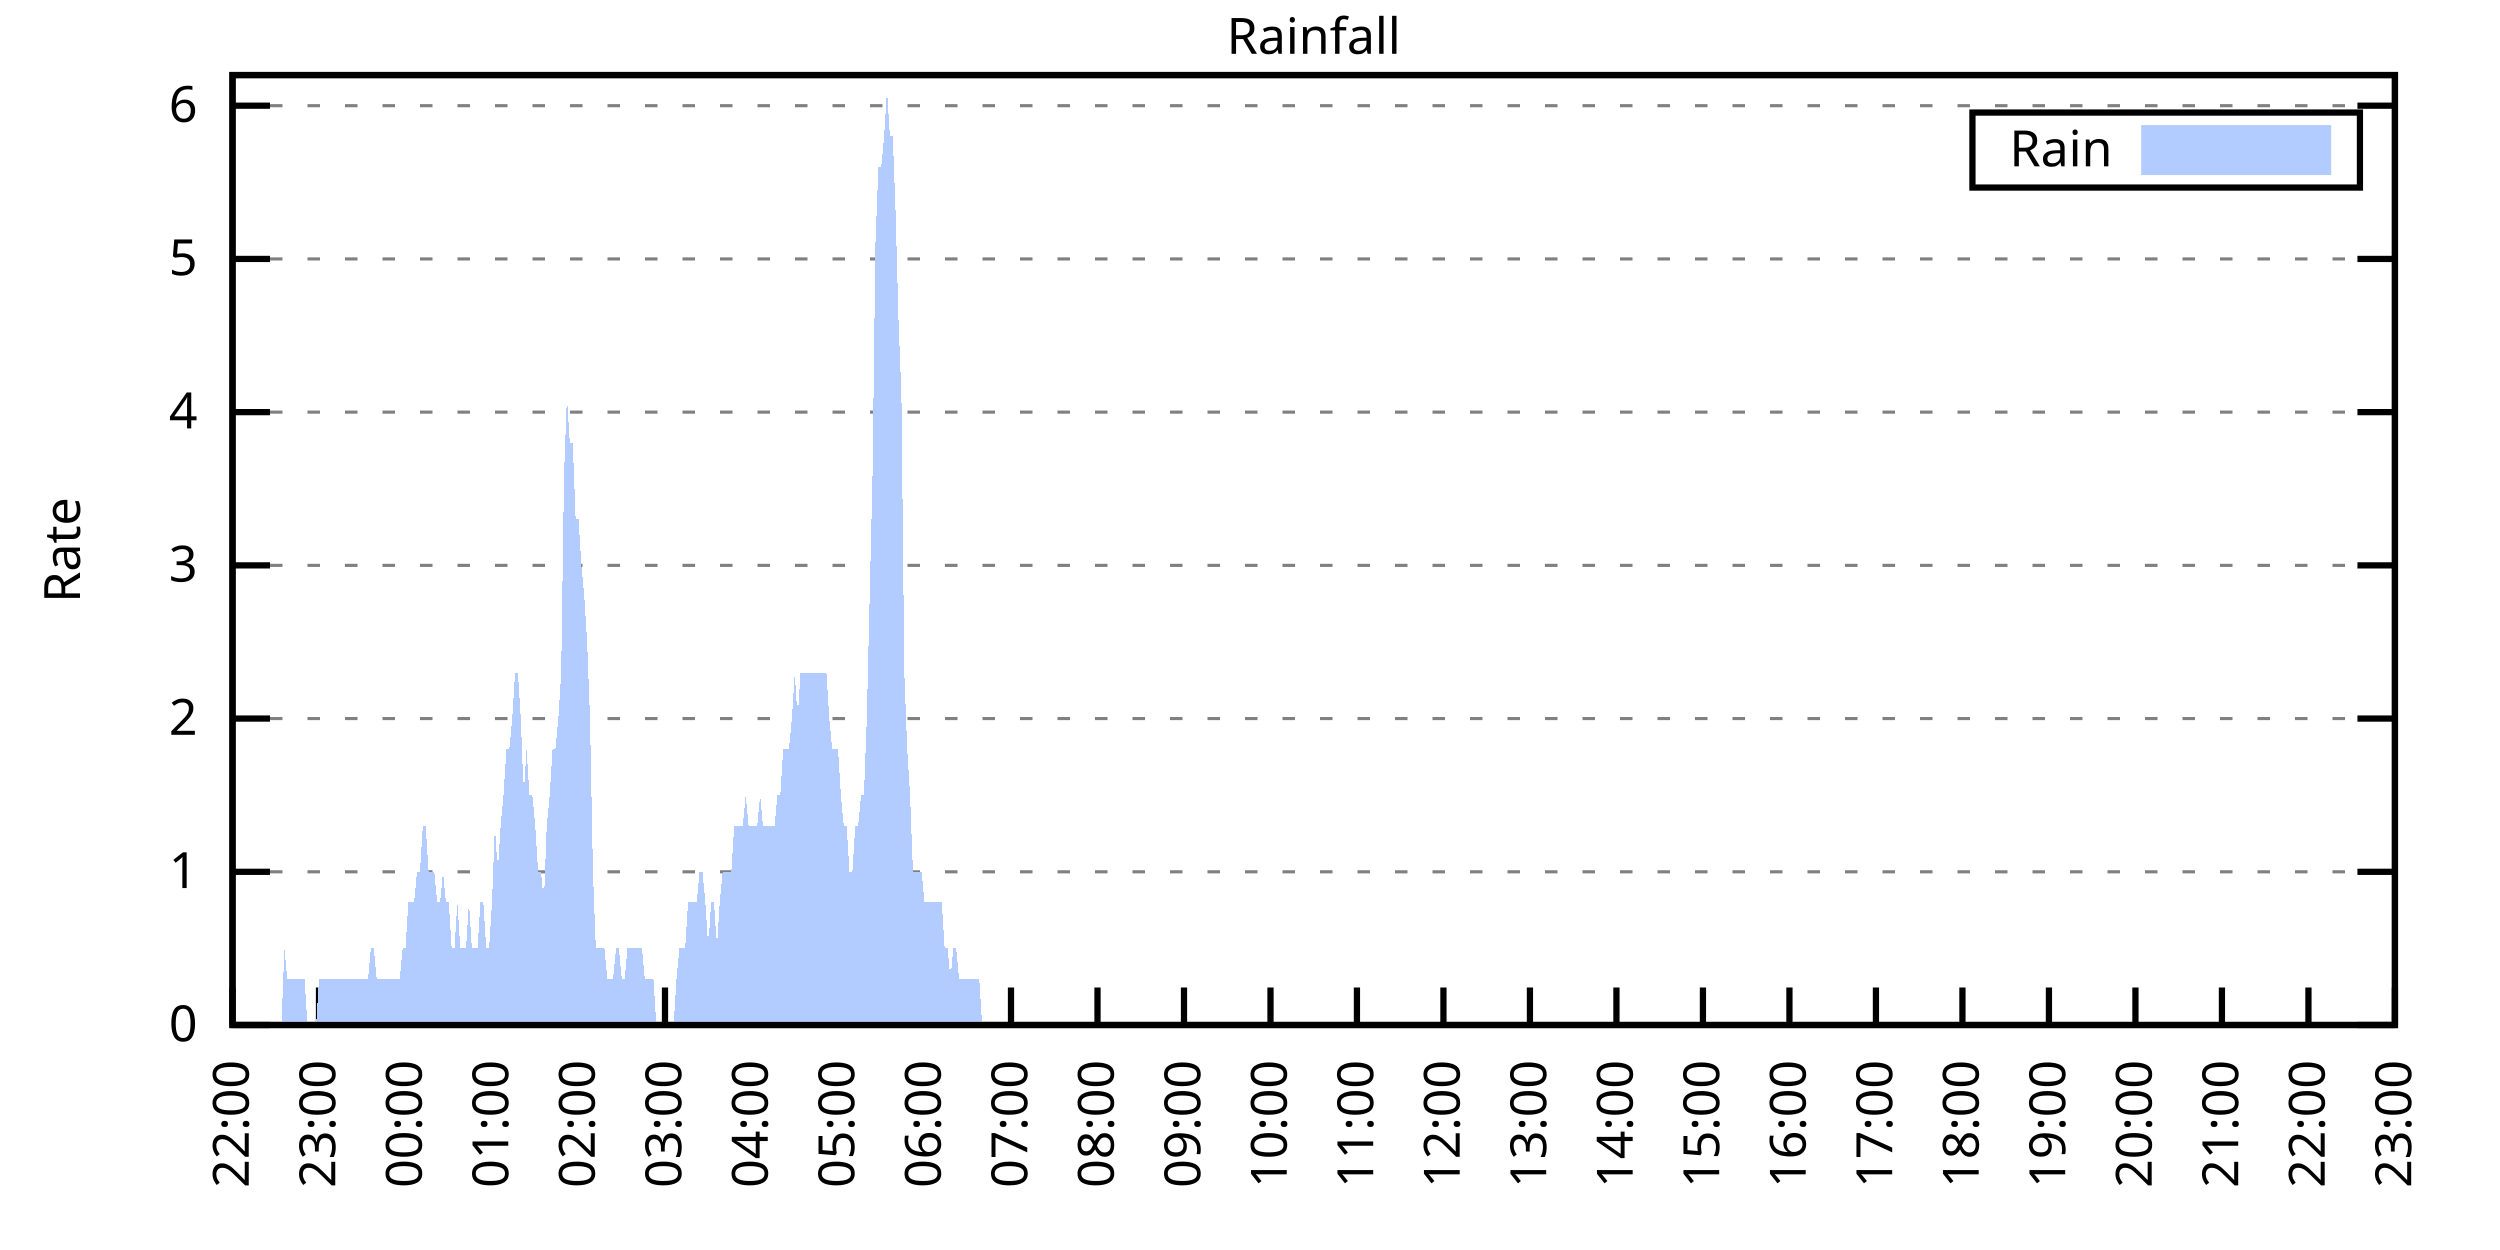
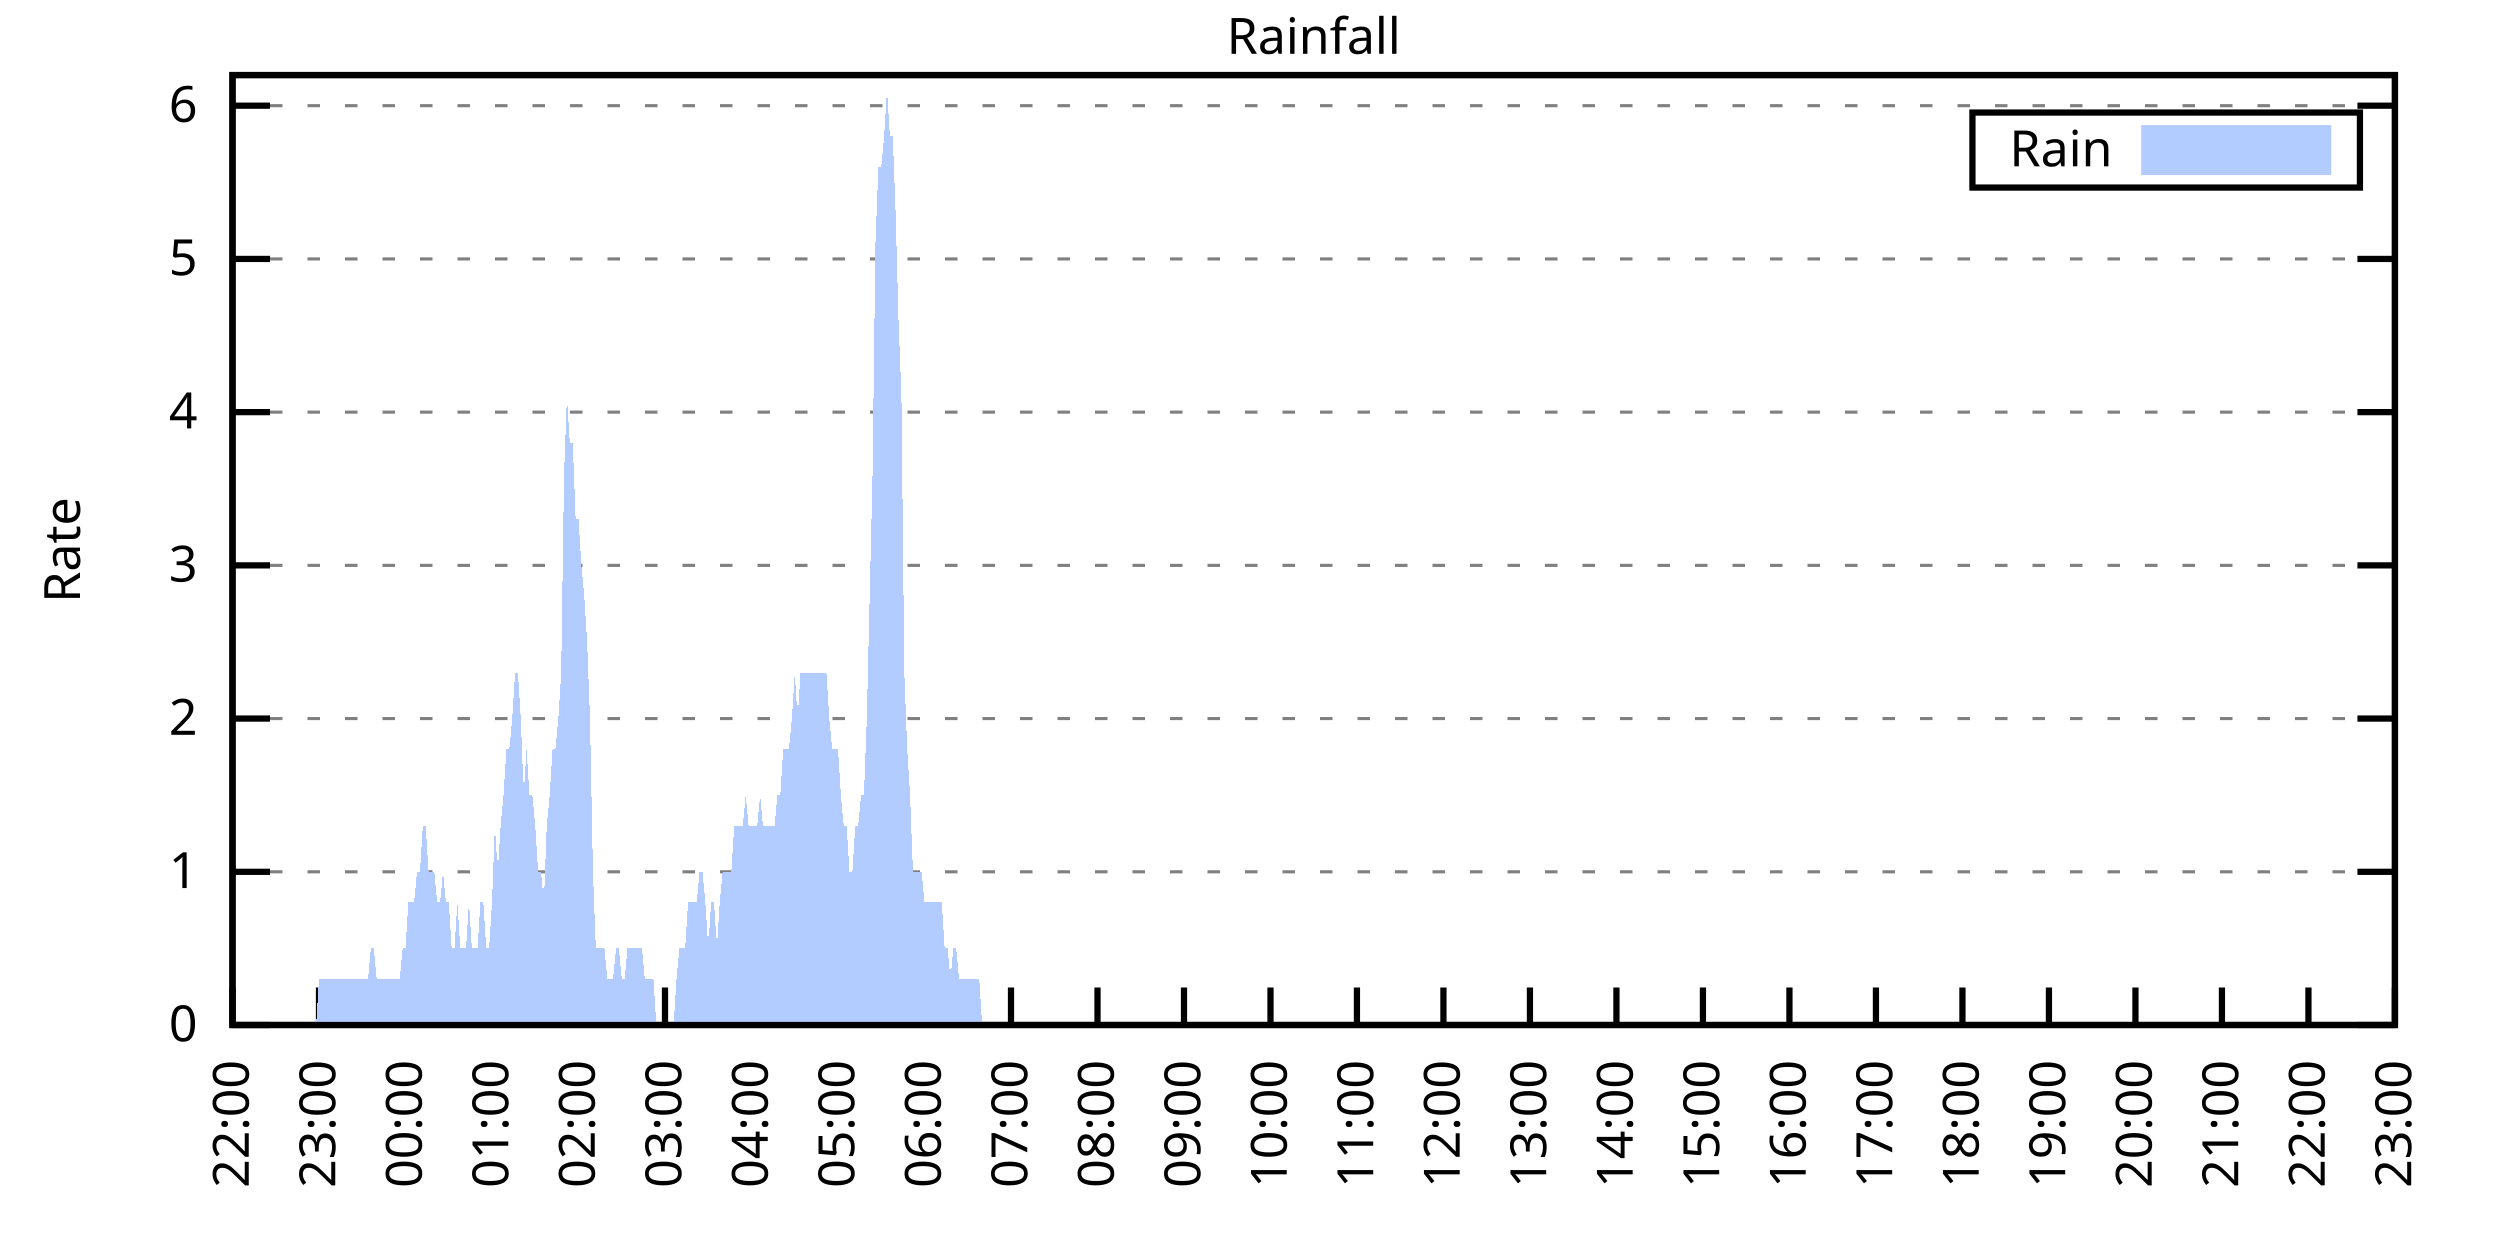
<svg xmlns="http://www.w3.org/2000/svg" xmlns:xlink="http://www.w3.org/1999/xlink" width="400" height="200" viewBox="0 0 400 200">
  <g id="gnuplot_canvas">
    <rect x="0" y="0" width="400" height="200" fill="none" />
    <defs>
      <circle id="gpDot" r="0.5" stroke-width="0.5" stroke="currentColor" />
      <path id="gpPt0" stroke-width="0.333" stroke="currentColor" d="M-1,0 h2 M0,-1 v2" />
      <path id="gpPt1" stroke-width="0.333" stroke="currentColor" d="M-1,-1 L1,1 M1,-1 L-1,1" />
      <path id="gpPt2" stroke-width="0.333" stroke="currentColor" d="M-1,0 L1,0 M0,-1 L0,1 M-1,-1 L1,1 M-1,1 L1,-1" />
      <rect id="gpPt3" stroke-width="0.333" stroke="currentColor" x="-1" y="-1" width="2" height="2" />
      <rect id="gpPt4" stroke-width="0.333" stroke="currentColor" fill="currentColor" x="-1" y="-1" width="2" height="2" />
      <circle id="gpPt5" stroke-width="0.333" stroke="currentColor" cx="0" cy="0" r="1" />
      <use xlink:href="#gpPt5" id="gpPt6" fill="currentColor" stroke="none" />
      <path id="gpPt7" stroke-width="0.333" stroke="currentColor" d="M0,-1.33 L-1.33,0.67 L1.33,0.67 z" />
      <use xlink:href="#gpPt7" id="gpPt8" fill="currentColor" stroke="none" />
      <use xlink:href="#gpPt7" id="gpPt9" stroke="currentColor" transform="rotate(180)" />
      <use xlink:href="#gpPt9" id="gpPt10" fill="currentColor" stroke="none" />
      <use xlink:href="#gpPt3" id="gpPt11" stroke="currentColor" transform="rotate(45)" />
      <use xlink:href="#gpPt11" id="gpPt12" fill="currentColor" stroke="none" />
      <path id="gpPt13" stroke-width="0.333" stroke="currentColor" d="M0,1.330 L1.265,0.411 L0.782,-1.067 L-0.782,-1.076 L-1.265,0.411 z" />
      <use xlink:href="#gpPt13" id="gpPt14" fill="currentColor" stroke="none" />
      <filter id="textbox" filterUnits="objectBoundingBox" x="0" y="0" height="1" width="1">
        <feFlood flood-color="white" flood-opacity="1" result="bgnd" />
        <feComposite in="SourceGraphic" in2="bgnd" operator="atop" />
      </filter>
      <filter id="greybox" filterUnits="objectBoundingBox" x="0" y="0" height="1" width="1">
        <feFlood flood-color="lightgrey" flood-opacity="1" result="grey" />
        <feComposite in="SourceGraphic" in2="grey" operator="atop" />
      </filter>
    </defs>
    <g fill="none" color="white" stroke="currentColor" stroke-width="1.00" stroke-linecap="butt" stroke-linejoin="miter">
</g>
    <g fill="none" color="black" stroke="currentColor" stroke-width="1.00" stroke-linecap="butt" stroke-linejoin="miter">
      <g stroke="none" shape-rendering="crispEdges">
        <polygon fill="rgb(255, 255, 255)" points="37.20,164.00 383.18,164.00 383.18,12.02 37.20,12.02 " />
      </g>
    </g>
    <g fill="none" color="black" stroke="currentColor" stroke-width="1.00" stroke-linecap="butt" stroke-linejoin="miter">
</g>
    <g fill="none" color="black" stroke="black" stroke-width="0.50" stroke-linecap="butt" stroke-linejoin="miter">
</g>
    <g fill="none" color="gray" stroke="currentColor" stroke-width="0.50" stroke-linecap="butt" stroke-linejoin="miter">
      <path stroke="gray" stroke-dasharray="2,4" class="gridline" d="M37.20,164.00 L383.19,164.00  " />
    </g>
    <g fill="none" color="gray" stroke="gray" stroke-width="1.00" stroke-linecap="butt" stroke-linejoin="miter">
</g>
    <g fill="none" color="black" stroke="currentColor" stroke-width="1.00" stroke-linecap="butt" stroke-linejoin="miter">
      <path stroke="black" d="M37.20,164.00 L43.20,164.00 M383.19,164.00 L377.19,164.00  " />
      <g transform="translate(31.60,166.60)" stroke="none" fill="black" font-family="Sans" font-size="8.00" text-anchor="end">
        <text>
          <tspan font-family="Sans"> 0</tspan>
        </text>
      </g>
    </g>
    <g fill="none" color="black" stroke="currentColor" stroke-width="1.00" stroke-linecap="butt" stroke-linejoin="miter">
</g>
    <g fill="none" color="black" stroke="black" stroke-width="0.50" stroke-linecap="butt" stroke-linejoin="miter">
</g>
    <g fill="none" color="gray" stroke="currentColor" stroke-width="0.50" stroke-linecap="butt" stroke-linejoin="miter">
      <path stroke="gray" stroke-dasharray="2,4" class="gridline" d="M37.20,139.49 L383.19,139.49  " />
    </g>
    <g fill="none" color="gray" stroke="gray" stroke-width="1.00" stroke-linecap="butt" stroke-linejoin="miter">
</g>
    <g fill="none" color="black" stroke="currentColor" stroke-width="1.00" stroke-linecap="butt" stroke-linejoin="miter">
      <path stroke="black" d="M37.20,139.49 L43.20,139.49 M383.19,139.49 L377.19,139.49  " />
      <g transform="translate(31.60,142.09)" stroke="none" fill="black" font-family="Sans" font-size="8.00" text-anchor="end">
        <text>
          <tspan font-family="Sans"> 1</tspan>
        </text>
      </g>
    </g>
    <g fill="none" color="black" stroke="currentColor" stroke-width="1.00" stroke-linecap="butt" stroke-linejoin="miter">
</g>
    <g fill="none" color="black" stroke="black" stroke-width="0.50" stroke-linecap="butt" stroke-linejoin="miter">
</g>
    <g fill="none" color="gray" stroke="currentColor" stroke-width="0.50" stroke-linecap="butt" stroke-linejoin="miter">
      <path stroke="gray" stroke-dasharray="2,4" class="gridline" d="M37.20,114.97 L383.19,114.97  " />
    </g>
    <g fill="none" color="gray" stroke="gray" stroke-width="1.00" stroke-linecap="butt" stroke-linejoin="miter">
</g>
    <g fill="none" color="black" stroke="currentColor" stroke-width="1.00" stroke-linecap="butt" stroke-linejoin="miter">
      <path stroke="black" d="M37.20,114.97 L43.20,114.97 M383.19,114.97 L377.19,114.97  " />
      <g transform="translate(31.60,117.57)" stroke="none" fill="black" font-family="Sans" font-size="8.00" text-anchor="end">
        <text>
          <tspan font-family="Sans"> 2</tspan>
        </text>
      </g>
    </g>
    <g fill="none" color="black" stroke="currentColor" stroke-width="1.00" stroke-linecap="butt" stroke-linejoin="miter">
</g>
    <g fill="none" color="black" stroke="black" stroke-width="0.50" stroke-linecap="butt" stroke-linejoin="miter">
</g>
    <g fill="none" color="gray" stroke="currentColor" stroke-width="0.50" stroke-linecap="butt" stroke-linejoin="miter">
      <path stroke="gray" stroke-dasharray="2,4" class="gridline" d="M37.20,90.46 L383.19,90.46  " />
    </g>
    <g fill="none" color="gray" stroke="gray" stroke-width="1.00" stroke-linecap="butt" stroke-linejoin="miter">
</g>
    <g fill="none" color="black" stroke="currentColor" stroke-width="1.00" stroke-linecap="butt" stroke-linejoin="miter">
      <path stroke="black" d="M37.20,90.46 L43.20,90.46 M383.19,90.46 L377.19,90.46  " />
      <g transform="translate(31.60,93.06)" stroke="none" fill="black" font-family="Sans" font-size="8.00" text-anchor="end">
        <text>
          <tspan font-family="Sans"> 3</tspan>
        </text>
      </g>
    </g>
    <g fill="none" color="black" stroke="currentColor" stroke-width="1.00" stroke-linecap="butt" stroke-linejoin="miter">
</g>
    <g fill="none" color="black" stroke="black" stroke-width="0.50" stroke-linecap="butt" stroke-linejoin="miter">
</g>
    <g fill="none" color="gray" stroke="currentColor" stroke-width="0.50" stroke-linecap="butt" stroke-linejoin="miter">
      <path stroke="gray" stroke-dasharray="2,4" class="gridline" d="M37.20,65.94 L383.19,65.94  " />
    </g>
    <g fill="none" color="gray" stroke="gray" stroke-width="1.00" stroke-linecap="butt" stroke-linejoin="miter">
</g>
    <g fill="none" color="black" stroke="currentColor" stroke-width="1.00" stroke-linecap="butt" stroke-linejoin="miter">
      <path stroke="black" d="M37.20,65.94 L43.20,65.94 M383.19,65.94 L377.19,65.94  " />
      <g transform="translate(31.60,68.54)" stroke="none" fill="black" font-family="Sans" font-size="8.00" text-anchor="end">
        <text>
          <tspan font-family="Sans"> 4</tspan>
        </text>
      </g>
    </g>
    <g fill="none" color="black" stroke="currentColor" stroke-width="1.00" stroke-linecap="butt" stroke-linejoin="miter">
</g>
    <g fill="none" color="black" stroke="black" stroke-width="0.50" stroke-linecap="butt" stroke-linejoin="miter">
</g>
    <g fill="none" color="gray" stroke="currentColor" stroke-width="0.50" stroke-linecap="butt" stroke-linejoin="miter">
      <path stroke="gray" stroke-dasharray="2,4" class="gridline" d="M37.20,41.43 L383.19,41.43  " />
    </g>
    <g fill="none" color="gray" stroke="gray" stroke-width="1.00" stroke-linecap="butt" stroke-linejoin="miter">
</g>
    <g fill="none" color="black" stroke="currentColor" stroke-width="1.00" stroke-linecap="butt" stroke-linejoin="miter">
      <path stroke="black" d="M37.20,41.43 L43.20,41.43 M383.19,41.43 L377.19,41.43  " />
      <g transform="translate(31.60,44.03)" stroke="none" fill="black" font-family="Sans" font-size="8.00" text-anchor="end">
        <text>
          <tspan font-family="Sans"> 5</tspan>
        </text>
      </g>
    </g>
    <g fill="none" color="black" stroke="currentColor" stroke-width="1.00" stroke-linecap="butt" stroke-linejoin="miter">
</g>
    <g fill="none" color="black" stroke="black" stroke-width="0.50" stroke-linecap="butt" stroke-linejoin="miter">
</g>
    <g fill="none" color="gray" stroke="currentColor" stroke-width="0.50" stroke-linecap="butt" stroke-linejoin="miter">
      <path stroke="gray" stroke-dasharray="2,4" class="gridline" d="M37.20,16.91 L383.19,16.91  " />
    </g>
    <g fill="none" color="gray" stroke="gray" stroke-width="1.00" stroke-linecap="butt" stroke-linejoin="miter">
</g>
    <g fill="none" color="black" stroke="currentColor" stroke-width="1.00" stroke-linecap="butt" stroke-linejoin="miter">
      <path stroke="black" d="M37.20,16.91 L43.20,16.91 M383.19,16.91 L377.19,16.91  " />
      <g transform="translate(31.60,19.51)" stroke="none" fill="black" font-family="Sans" font-size="8.00" text-anchor="end">
        <text>
          <tspan font-family="Sans"> 6</tspan>
        </text>
      </g>
    </g>
    <g fill="none" color="black" stroke="currentColor" stroke-width="1.00" stroke-linecap="butt" stroke-linejoin="miter">
      <path stroke="black" d="M37.20,164.00 L37.20,158.00  " />
      <g transform="translate(39.80,169.60) rotate(270.00)" stroke="none" fill="black" font-family="Sans" font-size="8.00" text-anchor="end">
        <text>
          <tspan font-family="Sans">22:00</tspan>
        </text>
      </g>
    </g>
    <g fill="none" color="black" stroke="currentColor" stroke-width="1.00" stroke-linecap="butt" stroke-linejoin="miter">
      <path stroke="black" d="M51.04,164.00 L51.04,158.00  " />
      <g transform="translate(53.64,169.60) rotate(270.00)" stroke="none" fill="black" font-family="Sans" font-size="8.00" text-anchor="end">
        <text>
          <tspan font-family="Sans">23:00</tspan>
        </text>
      </g>
    </g>
    <g fill="none" color="black" stroke="currentColor" stroke-width="1.00" stroke-linecap="butt" stroke-linejoin="miter">
      <path stroke="black" d="M64.88,164.00 L64.88,158.00  " />
      <g transform="translate(67.48,169.60) rotate(270.00)" stroke="none" fill="black" font-family="Sans" font-size="8.00" text-anchor="end">
        <text>
          <tspan font-family="Sans">00:00</tspan>
        </text>
      </g>
    </g>
    <g fill="none" color="black" stroke="currentColor" stroke-width="1.00" stroke-linecap="butt" stroke-linejoin="miter">
      <path stroke="black" d="M78.72,164.00 L78.72,158.00  " />
      <g transform="translate(81.32,169.60) rotate(270.00)" stroke="none" fill="black" font-family="Sans" font-size="8.00" text-anchor="end">
        <text>
          <tspan font-family="Sans">01:00</tspan>
        </text>
      </g>
    </g>
    <g fill="none" color="black" stroke="currentColor" stroke-width="1.00" stroke-linecap="butt" stroke-linejoin="miter">
      <path stroke="black" d="M92.56,164.00 L92.56,158.00  " />
      <g transform="translate(95.16,169.60) rotate(270.00)" stroke="none" fill="black" font-family="Sans" font-size="8.00" text-anchor="end">
        <text>
          <tspan font-family="Sans">02:00</tspan>
        </text>
      </g>
    </g>
    <g fill="none" color="black" stroke="currentColor" stroke-width="1.00" stroke-linecap="butt" stroke-linejoin="miter">
      <path stroke="black" d="M106.40,164.00 L106.40,158.00  " />
      <g transform="translate(109.00,169.60) rotate(270.00)" stroke="none" fill="black" font-family="Sans" font-size="8.00" text-anchor="end">
        <text>
          <tspan font-family="Sans">03:00</tspan>
        </text>
      </g>
    </g>
    <g fill="none" color="black" stroke="currentColor" stroke-width="1.00" stroke-linecap="butt" stroke-linejoin="miter">
      <path stroke="black" d="M120.24,164.00 L120.24,158.00  " />
      <g transform="translate(122.84,169.60) rotate(270.00)" stroke="none" fill="black" font-family="Sans" font-size="8.00" text-anchor="end">
        <text>
          <tspan font-family="Sans">04:00</tspan>
        </text>
      </g>
    </g>
    <g fill="none" color="black" stroke="currentColor" stroke-width="1.00" stroke-linecap="butt" stroke-linejoin="miter">
      <path stroke="black" d="M134.08,164.00 L134.08,158.00  " />
      <g transform="translate(136.68,169.60) rotate(270.00)" stroke="none" fill="black" font-family="Sans" font-size="8.00" text-anchor="end">
        <text>
          <tspan font-family="Sans">05:00</tspan>
        </text>
      </g>
    </g>
    <g fill="none" color="black" stroke="currentColor" stroke-width="1.00" stroke-linecap="butt" stroke-linejoin="miter">
      <path stroke="black" d="M147.92,164.00 L147.92,158.00  " />
      <g transform="translate(150.52,169.60) rotate(270.00)" stroke="none" fill="black" font-family="Sans" font-size="8.00" text-anchor="end">
        <text>
          <tspan font-family="Sans">06:00</tspan>
        </text>
      </g>
    </g>
    <g fill="none" color="black" stroke="currentColor" stroke-width="1.00" stroke-linecap="butt" stroke-linejoin="miter">
      <path stroke="black" d="M161.76,164.00 L161.76,158.00  " />
      <g transform="translate(164.36,169.60) rotate(270.00)" stroke="none" fill="black" font-family="Sans" font-size="8.00" text-anchor="end">
        <text>
          <tspan font-family="Sans">07:00</tspan>
        </text>
      </g>
    </g>
    <g fill="none" color="black" stroke="currentColor" stroke-width="1.00" stroke-linecap="butt" stroke-linejoin="miter">
      <path stroke="black" d="M175.60,164.00 L175.60,158.00  " />
      <g transform="translate(178.20,169.60) rotate(270.00)" stroke="none" fill="black" font-family="Sans" font-size="8.00" text-anchor="end">
        <text>
          <tspan font-family="Sans">08:00</tspan>
        </text>
      </g>
    </g>
    <g fill="none" color="black" stroke="currentColor" stroke-width="1.00" stroke-linecap="butt" stroke-linejoin="miter">
      <path stroke="black" d="M189.44,164.00 L189.44,158.00  " />
      <g transform="translate(192.04,169.60) rotate(270.00)" stroke="none" fill="black" font-family="Sans" font-size="8.00" text-anchor="end">
        <text>
          <tspan font-family="Sans">09:00</tspan>
        </text>
      </g>
    </g>
    <g fill="none" color="black" stroke="currentColor" stroke-width="1.00" stroke-linecap="butt" stroke-linejoin="miter">
      <path stroke="black" d="M203.28,164.00 L203.28,158.00  " />
      <g transform="translate(205.88,169.60) rotate(270.00)" stroke="none" fill="black" font-family="Sans" font-size="8.00" text-anchor="end">
        <text>
          <tspan font-family="Sans">10:00</tspan>
        </text>
      </g>
    </g>
    <g fill="none" color="black" stroke="currentColor" stroke-width="1.00" stroke-linecap="butt" stroke-linejoin="miter">
      <path stroke="black" d="M217.11,164.00 L217.11,158.00  " />
      <g transform="translate(219.71,169.60) rotate(270.00)" stroke="none" fill="black" font-family="Sans" font-size="8.00" text-anchor="end">
        <text>
          <tspan font-family="Sans">11:00</tspan>
        </text>
      </g>
    </g>
    <g fill="none" color="black" stroke="currentColor" stroke-width="1.00" stroke-linecap="butt" stroke-linejoin="miter">
      <path stroke="black" d="M230.95,164.00 L230.95,158.00  " />
      <g transform="translate(233.55,169.60) rotate(270.00)" stroke="none" fill="black" font-family="Sans" font-size="8.00" text-anchor="end">
        <text>
          <tspan font-family="Sans">12:00</tspan>
        </text>
      </g>
    </g>
    <g fill="none" color="black" stroke="currentColor" stroke-width="1.00" stroke-linecap="butt" stroke-linejoin="miter">
      <path stroke="black" d="M244.79,164.00 L244.79,158.00  " />
      <g transform="translate(247.39,169.60) rotate(270.00)" stroke="none" fill="black" font-family="Sans" font-size="8.00" text-anchor="end">
        <text>
          <tspan font-family="Sans">13:00</tspan>
        </text>
      </g>
    </g>
    <g fill="none" color="black" stroke="currentColor" stroke-width="1.00" stroke-linecap="butt" stroke-linejoin="miter">
      <path stroke="black" d="M258.63,164.00 L258.63,158.00  " />
      <g transform="translate(261.23,169.60) rotate(270.00)" stroke="none" fill="black" font-family="Sans" font-size="8.00" text-anchor="end">
        <text>
          <tspan font-family="Sans">14:00</tspan>
        </text>
      </g>
    </g>
    <g fill="none" color="black" stroke="currentColor" stroke-width="1.00" stroke-linecap="butt" stroke-linejoin="miter">
      <path stroke="black" d="M272.47,164.00 L272.47,158.00  " />
      <g transform="translate(275.07,169.60) rotate(270.00)" stroke="none" fill="black" font-family="Sans" font-size="8.00" text-anchor="end">
        <text>
          <tspan font-family="Sans">15:00</tspan>
        </text>
      </g>
    </g>
    <g fill="none" color="black" stroke="currentColor" stroke-width="1.00" stroke-linecap="butt" stroke-linejoin="miter">
      <path stroke="black" d="M286.31,164.00 L286.31,158.00  " />
      <g transform="translate(288.91,169.60) rotate(270.00)" stroke="none" fill="black" font-family="Sans" font-size="8.00" text-anchor="end">
        <text>
          <tspan font-family="Sans">16:00</tspan>
        </text>
      </g>
    </g>
    <g fill="none" color="black" stroke="currentColor" stroke-width="1.00" stroke-linecap="butt" stroke-linejoin="miter">
      <path stroke="black" d="M300.15,164.00 L300.15,158.00  " />
      <g transform="translate(302.75,169.60) rotate(270.00)" stroke="none" fill="black" font-family="Sans" font-size="8.00" text-anchor="end">
        <text>
          <tspan font-family="Sans">17:00</tspan>
        </text>
      </g>
    </g>
    <g fill="none" color="black" stroke="currentColor" stroke-width="1.00" stroke-linecap="butt" stroke-linejoin="miter">
      <path stroke="black" d="M313.99,164.00 L313.99,158.00  " />
      <g transform="translate(316.59,169.60) rotate(270.00)" stroke="none" fill="black" font-family="Sans" font-size="8.00" text-anchor="end">
        <text>
          <tspan font-family="Sans">18:00</tspan>
        </text>
      </g>
    </g>
    <g fill="none" color="black" stroke="currentColor" stroke-width="1.00" stroke-linecap="butt" stroke-linejoin="miter">
      <path stroke="black" d="M327.83,164.00 L327.83,158.00  " />
      <g transform="translate(330.43,169.60) rotate(270.00)" stroke="none" fill="black" font-family="Sans" font-size="8.00" text-anchor="end">
        <text>
          <tspan font-family="Sans">19:00</tspan>
        </text>
      </g>
    </g>
    <g fill="none" color="black" stroke="currentColor" stroke-width="1.00" stroke-linecap="butt" stroke-linejoin="miter">
      <path stroke="black" d="M341.67,164.00 L341.67,158.00  " />
      <g transform="translate(344.27,169.60) rotate(270.00)" stroke="none" fill="black" font-family="Sans" font-size="8.00" text-anchor="end">
        <text>
          <tspan font-family="Sans">20:00</tspan>
        </text>
      </g>
    </g>
    <g fill="none" color="black" stroke="currentColor" stroke-width="1.00" stroke-linecap="butt" stroke-linejoin="miter">
      <path stroke="black" d="M355.51,164.00 L355.51,158.00  " />
      <g transform="translate(358.11,169.60) rotate(270.00)" stroke="none" fill="black" font-family="Sans" font-size="8.00" text-anchor="end">
        <text>
          <tspan font-family="Sans">21:00</tspan>
        </text>
      </g>
    </g>
    <g fill="none" color="black" stroke="currentColor" stroke-width="1.00" stroke-linecap="butt" stroke-linejoin="miter">
      <path stroke="black" d="M369.35,164.00 L369.35,158.00  " />
      <g transform="translate(371.95,169.60) rotate(270.00)" stroke="none" fill="black" font-family="Sans" font-size="8.00" text-anchor="end">
        <text>
          <tspan font-family="Sans">22:00</tspan>
        </text>
      </g>
    </g>
    <g fill="none" color="black" stroke="currentColor" stroke-width="1.00" stroke-linecap="butt" stroke-linejoin="miter">
      <path stroke="black" d="M383.19,164.00 L383.19,158.00  " />
      <g transform="translate(385.79,169.60) rotate(270.00)" stroke="none" fill="black" font-family="Sans" font-size="8.00" text-anchor="end">
        <text>
          <tspan font-family="Sans">23:00</tspan>
        </text>
      </g>
    </g>
    <g fill="none" color="black" stroke="currentColor" stroke-width="1.00" stroke-linecap="butt" stroke-linejoin="miter">
</g>
    <g fill="none" color="black" stroke="currentColor" stroke-width="1.00" stroke-linecap="butt" stroke-linejoin="miter">
      <path stroke="black" d="M37.20,12.01 L37.20,164.00 L383.19,164.00 L383.19,12.01 L37.20,12.01 Z  " />
    </g>
    <g fill="none" color="black" stroke="currentColor" stroke-width="1.00" stroke-linecap="butt" stroke-linejoin="miter">
</g>
    <g fill="none" color="black" stroke="currentColor" stroke-width="1.00" stroke-linecap="butt" stroke-linejoin="miter">
      <path stroke="black" d="M315.59,30.01 L315.59,18.01 L377.59,18.01 L377.59,30.01 L315.59,30.01 Z  " />
    </g>
    <g id="Rainfall_plot_1">
      <g fill="none" color="white" stroke="black" stroke-width="2.00" stroke-linecap="butt" stroke-linejoin="miter">
</g>
      <g fill="none" color="black" stroke="currentColor" stroke-width="2.00" stroke-linecap="butt" stroke-linejoin="miter">
        <g transform="translate(337.99,26.61)" stroke="none" fill="black" font-family="Sans" font-size="8.00" text-anchor="end">
          <text>
            <tspan font-family="Sans">Rain</tspan>
          </text>
        </g>
      </g>
      <g fill="none" color="black" stroke="currentColor" stroke-width="2.00" stroke-linecap="butt" stroke-linejoin="miter">
        <g stroke="none" shape-rendering="crispEdges">
          <polygon fill="rgb(178, 204, 255)" points="343.59,27.01 371.99,27.01 371.99,21.01 343.59,21.01 " />
        </g>
        <path stroke="rgb(178, 204, 255)" d="M343.59,27.01 L371.99,27.01 L371.99,21.01 L343.59,21.01 L343.59,27.01 Z  " />
      </g>
      <g fill="none" color="black" stroke="currentColor" stroke-width="2.00" stroke-linecap="butt" stroke-linejoin="miter">
        <g stroke="none" shape-rendering="crispEdges">
-           <polygon fill="rgb(178, 204, 255)" points="40.89,164.00 41.35,164.00 41.81,164.00 42.27,164.00 42.74,164.00 43.20,164.00 43.66,164.00 44.12,164.00 44.58,164.00 45.04,164.00 45.50,151.74 45.97,156.65 46.43,156.65 46.89,156.65 47.35,156.65 47.81,156.65 48.27,156.65 48.73,156.65 49.19,164.00 49.66,164.00 50.12,164.00 50.58,164.00 51.04,156.65 51.50,156.65 51.96,156.65 52.42,156.65 52.88,156.65 53.35,156.65 53.81,156.65 54.27,156.65 54.73,156.65 55.19,156.65 55.65,156.65 56.11,156.65 56.58,156.65 57.04,156.65 57.50,156.65 57.96,156.65 58.42,156.65 58.88,156.65 59.34,151.74 59.80,151.74 60.27,156.65 60.73,156.65 61.19,156.65 61.65,156.65 62.11,156.65 62.57,156.65 63.03,156.65 63.50,156.65 63.96,156.65 64.42,151.74 64.88,151.74 65.34,144.39 65.80,144.39 66.26,144.39 66.72,139.49 67.19,139.49 67.65,132.13 68.11,132.13 68.57,139.49 69.03,139.49 69.49,139.49 69.95,144.39 70.42,144.39 70.88,139.49 71.34,144.39 71.80,144.39 72.26,151.74 72.72,151.74 73.18,144.39 73.64,151.74 74.11,151.74 74.57,151.74 75.03,144.39 75.49,151.74 75.95,151.74 76.41,151.74 76.87,144.39 77.33,144.39 77.80,151.74 78.26,151.74 78.72,144.39 79.18,132.13 79.64,139.49 80.10,132.13 80.56,127.23 81.03,119.87 81.49,119.87 81.95,114.97 82.41,107.62 82.87,107.62 83.33,114.97 83.79,127.23 84.25,119.87 84.72,127.23 85.18,127.23 85.64,132.13 86.10,139.49 86.56,139.49 87.02,144.39 87.48,132.13 87.95,127.23 88.41,119.87 88.87,119.87 89.33,114.97 89.79,107.62 90.25,75.75 90.71,63.49 91.17,70.84 91.64,70.84 92.10,83.10 92.56,83.10 93.02,90.46 93.48,95.36 93.94,102.71 94.40,114.97 94.87,139.49 95.33,151.74 95.79,151.74 96.25,151.74 96.71,151.74 97.17,156.65 97.63,156.65 98.09,156.65 98.56,151.74 99.02,151.74 99.48,156.65 99.94,156.65 100.40,151.74 100.86,151.74 101.32,151.74 101.78,151.74 102.25,151.74 102.71,151.74 103.17,156.65 103.63,156.65 104.09,156.65 104.55,156.65 105.01,164.00 105.48,164.00 105.94,164.00 106.40,164.00 106.86,164.00 107.32,164.00 107.78,164.00 108.24,156.65 108.70,151.74 109.17,151.74 109.63,151.74 110.09,144.39 110.55,144.39 111.01,144.39 111.47,144.39 111.93,139.49 112.40,139.49 112.86,144.39 113.32,151.74 113.78,144.39 114.24,144.39 114.70,151.74 115.16,144.39 115.62,139.49 116.09,139.49 116.55,139.49 117.01,139.49 117.47,132.13 117.93,132.13 118.39,132.13 118.85,132.13 119.31,127.23 119.78,132.13 120.24,132.13 120.70,132.13 121.16,132.13 121.62,127.23 122.08,132.13 122.54,132.13 123.01,132.13 123.47,132.13 123.93,132.13 124.39,127.23 124.85,127.23 125.31,119.87 125.77,119.87 126.23,119.87 126.70,114.97 127.16,107.62 127.62,114.97 128.08,107.62 128.54,107.62 129.00,107.62 129.46,107.62 129.93,107.62 130.39,107.62 130.85,107.62 131.31,107.62 131.77,107.62 132.23,107.62 132.69,114.97 133.15,119.87 133.62,119.87 134.08,119.87 134.54,127.23 135.00,132.13 135.46,132.13 135.92,139.49 136.38,139.49 136.85,132.13 137.31,132.13 137.77,127.23 138.23,127.23 138.69,114.97 139.15,95.36 139.61,75.75 140.07,38.98 140.54,26.72 141.00,26.72 141.46,21.82 141.92,14.46 142.38,21.82 142.84,21.82 143.30,34.07 143.76,51.23 144.23,63.49 144.69,107.62 145.15,119.87 145.61,127.23 146.07,139.49 146.53,139.49 146.99,139.49 147.46,139.49 147.92,144.39 148.38,144.39 148.84,144.39 149.30,144.39 149.76,144.39 150.22,144.39 150.68,144.39 151.15,151.74 151.61,151.74 152.07,156.65 152.53,151.74 152.99,151.74 153.45,156.65 153.91,156.65 154.38,156.65 154.84,156.65 155.30,156.65 155.76,156.65 156.22,156.65 156.68,156.65 157.14,164.00 157.60,164.00 158.07,164.00 158.53,164.00 158.99,164.00 159.45,164.00 159.91,164.00 160.37,164.00 160.83,164.00 161.30,164.00 161.76,164.00 162.22,164.00 162.68,164.00 163.14,164.00 163.60,164.00 164.06,164.00 164.52,164.00 164.99,164.00 165.45,164.00 165.91,164.00 166.37,164.00 166.83,164.00 167.29,164.00 167.75,164.00 168.21,164.00 168.68,164.00 169.14,164.00 169.60,164.00 170.06,164.00 170.52,164.00 170.98,164.00 171.44,164.00 171.91,164.00 172.37,164.00 172.83,164.00 173.29,164.00 173.75,164.00 174.21,164.00 174.67,164.00 175.13,164.00 175.60,164.00 176.06,164.00 176.52,164.00 176.98,164.00 177.44,164.00 177.90,164.00 178.36,164.00 178.83,164.00 179.29,164.00 179.75,164.00 180.21,164.00 180.67,164.00 181.13,164.00 181.59,164.00 182.05,164.00 182.52,164.00 182.98,164.00 183.44,164.00 183.90,164.00 184.36,164.00 184.82,164.00 185.28,164.00 185.75,164.00 186.21,164.00 186.67,164.00 187.13,164.00 187.59,164.00 188.05,164.00 188.51,164.00 188.97,164.00 189.44,164.00 189.90,164.00 190.36,164.00 190.82,164.00 191.28,164.00 191.74,164.00 192.20,164.00 192.66,164.00 193.13,164.00 193.59,164.00 194.05,164.00 194.51,164.00 194.97,164.00 195.43,164.00 195.89,164.00 196.36,164.00 196.82,164.00 197.28,164.00 197.74,164.00 198.20,164.00 198.66,164.00 199.12,164.00 199.58,164.00 200.05,164.00 200.51,164.00 200.97,164.00 201.43,164.00 201.89,164.00 202.35,164.00 202.81,164.00 203.28,164.00 203.74,164.00 204.20,164.00 204.66,164.00 205.12,164.00 205.58,164.00 206.04,164.00 206.50,164.00 206.97,164.00 207.43,164.00 207.89,164.00 208.35,164.00 208.81,164.00 209.27,164.00 209.73,164.00 210.20,164.00 210.66,164.00 211.12,164.00 211.58,164.00 212.04,164.00 212.50,164.00 212.96,164.00 213.42,164.00 213.89,164.00 214.35,164.00 214.81,164.00 215.27,164.00 215.73,164.00 216.19,164.00 216.65,164.00 217.11,164.00 217.58,164.00 218.04,164.00 218.50,164.00 218.96,164.00 219.42,164.00 219.88,164.00 220.34,164.00 220.81,164.00 221.27,164.00 221.73,164.00 222.19,164.00 222.65,164.00 223.11,164.00 223.57,164.00 224.03,164.00 224.50,164.00 224.96,164.00 225.42,164.00 225.88,164.00 226.34,164.00 226.80,164.00 227.26,164.00 227.73,164.00 228.19,164.00 228.65,164.00 229.11,164.00 229.57,164.00 230.03,164.00 230.49,164.00 230.95,164.00 231.42,164.00 231.88,164.00 232.34,164.00 232.80,164.00 233.26,164.00 233.72,164.00 234.18,164.00 234.64,164.00 235.11,164.00 235.57,164.00 236.03,164.00 236.49,164.00 236.95,164.00 237.41,164.00 237.87,164.00 238.34,164.00 238.80,164.00 239.26,164.00 239.72,164.00 240.18,164.00 240.64,164.00 241.10,164.00 241.56,164.00 242.03,164.00 242.49,164.00 242.95,164.00 243.41,164.00 243.87,164.00 244.33,164.00 244.79,164.00 245.26,164.00 245.72,164.00 246.18,164.00 246.64,164.00 247.10,164.00 247.56,164.00 248.02,164.00 248.48,164.00 248.95,164.00 249.41,164.00 249.87,164.00 250.33,164.00 250.79,164.00 251.25,164.00 251.71,164.00 252.18,164.00 252.64,164.00 253.10,164.00 253.56,164.00 254.02,164.00 254.48,164.00 254.94,164.00 255.40,164.00 255.87,164.00 256.33,164.00 256.79,164.00 257.25,164.00 257.71,164.00 258.17,164.00 258.63,164.00 259.09,164.00 259.56,164.00 260.02,164.00 260.48,164.00 260.94,164.00 261.40,164.00 261.86,164.00 262.32,164.00 262.79,164.00 263.25,164.00 263.71,164.00 264.17,164.00 264.63,164.00 265.09,164.00 265.55,164.00 266.01,164.00 266.48,164.00 266.94,164.00 267.40,164.00 267.86,164.00 268.32,164.00 268.78,164.00 269.24,164.00 269.71,164.00 270.17,164.00 270.63,164.00 271.09,164.00 271.55,164.00 272.01,164.00 272.47,164.00 272.93,164.00 273.40,164.00 273.86,164.00 274.32,164.00 274.78,164.00 275.24,164.00 275.70,164.00 276.16,164.00 276.63,164.00 277.09,164.00 277.55,164.00 278.01,164.00 278.47,164.00 278.93,164.00 279.39,164.00 279.85,164.00 280.32,164.00 280.78,164.00 281.24,164.00 281.70,164.00 282.16,164.00 282.62,164.00 283.08,164.00 283.54,164.00 284.01,164.00 284.47,164.00 284.93,164.00 285.39,164.00 285.85,164.00 286.31,164.00 286.77,164.00 287.24,164.00 287.70,164.00 288.16,164.00 288.62,164.00 289.08,164.00 289.54,164.00 290.00,164.00 290.46,164.00 290.93,164.00 291.39,164.00 291.85,164.00 292.31,164.00 292.77,164.00 293.23,164.00 293.69,164.00 294.16,164.00 294.62,164.00 295.08,164.00 295.54,164.00 296.00,164.00 296.46,164.00 296.92,164.00 297.38,164.00 297.85,164.00 298.31,164.00 298.77,164.00 299.23,164.00 299.69,164.00 300.15,164.00 300.61,164.00 301.08,164.00 301.54,164.00 302.00,164.00 302.46,164.00 302.92,164.00 303.38,164.00 303.84,164.00 304.30,164.00 304.77,164.00 305.23,164.00 305.69,164.00 306.15,164.00 306.61,164.00 307.07,164.00 307.53,164.00 307.99,164.00 308.46,164.00 308.92,164.00 309.38,164.00 309.84,164.00 310.30,164.00 310.76,164.00 311.22,164.00 311.69,164.00 312.15,164.00 312.61,164.00 313.07,164.00 313.53,164.00 313.99,164.00 314.45,164.00 314.91,164.00 315.38,164.00 315.84,164.00 316.30,164.00 316.76,164.00 317.22,164.00 317.68,164.00 318.14,164.00 318.61,164.00 319.07,164.00 319.53,164.00 319.99,164.00 320.45,164.00 320.91,164.00 321.37,164.00 321.83,164.00 322.30,164.00 322.76,164.00 323.22,164.00 323.68,164.00 324.14,164.00 324.60,164.00 325.06,164.00 325.53,164.00 325.99,164.00 326.45,164.00 326.91,164.00 327.37,164.00 327.83,164.00 328.29,164.00 328.75,164.00 329.22,164.00 329.68,164.00 330.14,164.00 330.60,164.00 331.06,164.00 331.52,164.00 331.98,164.00 332.44,164.00 332.91,164.00 333.37,164.00 333.83,164.00 334.29,164.00 334.75,164.00 335.21,164.00 335.67,164.00 336.14,164.00 336.60,164.00 337.06,164.00 337.52,164.00 337.98,164.00 338.44,164.00 338.90,164.00 339.36,164.00 339.83,164.00 340.29,164.00 340.75,164.00 341.21,164.00 341.67,164.00 342.13,164.00 342.59,164.00 343.06,164.00 343.52,164.00 343.98,164.00 344.44,164.00 344.90,164.00 345.36,164.00 345.82,164.00 346.28,164.00 346.75,164.00 347.21,164.00 347.67,164.00 348.13,164.00 348.59,164.00 349.05,164.00 349.51,164.00 349.97,164.00 350.44,164.00 350.90,164.00 351.36,164.00 351.82,164.00 352.28,164.00 352.74,164.00 353.20,164.00 353.67,164.00 354.13,164.00 354.59,164.00 355.05,164.00 355.51,164.00 355.97,164.00 356.43,164.00 356.89,164.00 357.36,164.00 357.82,164.00 358.28,164.00 358.74,164.00 359.20,164.00 359.66,164.00 360.12,164.00 360.59,164.00 361.05,164.00 361.51,164.00 361.97,164.00 362.43,164.00 362.89,164.00 363.35,164.00 363.81,164.00 364.28,164.00 364.74,164.00 365.20,164.00 365.66,164.00 366.12,164.00 366.58,164.00 367.04,164.00 367.51,164.00 367.97,164.00 368.43,164.00 368.89,164.00 369.35,164.00 369.81,164.00 370.27,164.00 370.73,164.00 371.20,164.00 371.66,164.00 372.12,164.00 372.58,164.00 372.58,164.00 40.89,164.00 " />
+           <polygon fill="rgb(178, 204, 255)" points="44.58,164.00 45.04,164.00 45.50,164.00 45.97,164.00 46.43,164.00 46.89,164.00 47.35,164.00 47.81,164.00 48.27,164.00 48.73,164.00 49.19,164.00 49.66,164.00 50.12,164.00 50.58,164.00 51.04,156.65 51.50,156.65 51.96,156.65 52.42,156.65 52.88,156.65 53.35,156.65 53.81,156.65 54.27,156.65 54.73,156.65 55.19,156.65 55.65,156.65 56.11,156.65 56.58,156.65 57.04,156.65 57.50,156.65 57.96,156.65 58.42,156.65 58.88,156.65 59.34,151.74 59.80,151.74 60.27,156.65 60.73,156.65 61.19,156.65 61.65,156.65 62.11,156.65 62.57,156.65 63.03,156.65 63.50,156.65 63.96,156.65 64.42,151.74 64.88,151.74 65.34,144.39 65.80,144.39 66.26,144.39 66.72,139.49 67.19,139.49 67.65,132.13 68.11,132.13 68.57,139.49 69.03,139.49 69.49,139.49 69.95,144.39 70.42,144.39 70.88,139.49 71.34,144.39 71.80,144.39 72.26,151.74 72.72,151.74 73.18,144.39 73.64,151.74 74.11,151.74 74.57,151.74 75.03,144.39 75.49,151.74 75.95,151.74 76.41,151.74 76.87,144.39 77.33,144.39 77.80,151.74 78.26,151.74 78.72,144.39 79.18,132.13 79.64,139.49 80.10,132.13 80.56,127.23 81.03,119.87 81.49,119.87 81.95,114.97 82.41,107.62 82.87,107.62 83.33,114.97 83.79,127.23 84.25,119.87 84.72,127.23 85.18,127.23 85.64,132.13 86.10,139.49 86.56,139.49 87.02,144.39 87.48,132.13 87.95,127.23 88.41,119.87 88.87,119.87 89.33,114.97 89.79,107.62 90.25,75.75 90.71,63.49 91.17,70.84 91.64,70.84 92.10,83.10 92.56,83.10 93.02,90.46 93.48,95.36 93.94,102.71 94.40,114.97 94.87,139.49 95.33,151.74 95.79,151.74 96.25,151.74 96.71,151.74 97.17,156.65 97.63,156.65 98.09,156.65 98.56,151.74 99.02,151.74 99.48,156.65 99.94,156.65 100.40,151.74 100.86,151.74 101.32,151.74 101.78,151.74 102.25,151.74 102.71,151.74 103.17,156.65 103.63,156.65 104.09,156.65 104.55,156.65 105.01,164.00 105.48,164.00 105.94,164.00 106.40,164.00 106.86,164.00 107.32,164.00 107.78,164.00 108.24,156.65 108.70,151.74 109.17,151.74 109.63,151.74 110.09,144.39 110.55,144.39 111.01,144.39 111.47,144.39 111.93,139.49 112.40,139.49 112.86,144.39 113.32,151.74 113.78,144.39 114.24,144.39 114.70,151.74 115.16,144.39 115.62,139.49 116.09,139.49 116.55,139.49 117.01,139.49 117.47,132.13 117.93,132.13 118.39,132.13 118.85,132.13 119.31,127.23 119.78,132.13 120.24,132.13 120.70,132.13 121.16,132.13 121.62,127.23 122.08,132.13 122.54,132.13 123.01,132.13 123.47,132.13 123.93,132.13 124.39,127.23 124.85,127.23 125.31,119.87 125.77,119.87 126.23,119.87 126.70,114.97 127.16,107.62 127.62,114.97 128.08,107.62 128.54,107.62 129.00,107.62 129.46,107.62 129.93,107.62 130.39,107.62 130.85,107.62 131.31,107.62 131.77,107.62 132.23,107.62 132.69,114.97 133.15,119.87 133.62,119.87 134.08,119.87 134.54,127.23 135.00,132.13 135.46,132.13 135.92,139.49 136.38,139.49 136.85,132.13 137.31,132.13 137.77,127.23 138.23,127.23 138.69,114.97 139.15,95.36 139.61,75.75 140.07,38.98 140.54,26.72 141.00,26.72 141.46,21.82 141.92,14.46 142.38,21.82 142.84,21.82 143.30,34.07 143.76,51.23 144.23,63.49 144.69,107.62 145.15,119.87 145.61,127.23 146.07,139.49 146.53,139.49 146.99,139.49 147.46,139.49 147.92,144.39 148.38,144.39 148.84,144.39 149.30,144.39 149.76,144.39 150.22,144.39 150.68,144.39 151.15,151.74 151.61,151.74 152.07,156.65 152.53,151.74 152.99,151.74 153.45,156.65 153.91,156.65 154.38,156.65 154.84,156.65 155.30,156.65 155.76,156.65 156.22,156.65 156.68,156.65 157.14,164.00 157.60,164.00 158.07,164.00 158.53,164.00 158.99,164.00 159.45,164.00 159.91,164.00 160.37,164.00 160.83,164.00 161.30,164.00 161.76,164.00 162.22,164.00 162.68,164.00 163.14,164.00 163.60,164.00 164.06,164.00 164.52,164.00 164.99,164.00 165.45,164.00 165.91,164.00 166.37,164.00 166.83,164.00 167.29,164.00 167.75,164.00 168.21,164.00 168.68,164.00 169.14,164.00 169.60,164.00 170.06,164.00 170.52,164.00 170.98,164.00 171.44,164.00 171.91,164.00 172.37,164.00 172.83,164.00 173.29,164.00 173.75,164.00 174.21,164.00 174.67,164.00 175.13,164.00 175.60,164.00 176.06,164.00 176.52,164.00 176.98,164.00 177.44,164.00 177.90,164.00 178.36,164.00 178.83,164.00 179.29,164.00 179.75,164.00 180.21,164.00 180.67,164.00 181.13,164.00 181.59,164.00 182.05,164.00 182.52,164.00 182.98,164.00 183.44,164.00 183.90,164.00 184.36,164.00 184.82,164.00 185.28,164.00 185.75,164.00 186.21,164.00 186.67,164.00 187.13,164.00 187.59,164.00 188.05,164.00 188.51,164.00 188.97,164.00 189.44,164.00 189.90,164.00 190.36,164.00 190.82,164.00 191.28,164.00 191.74,164.00 192.20,164.00 192.66,164.00 193.13,164.00 193.59,164.00 194.05,164.00 194.51,164.00 194.97,164.00 195.43,164.00 195.89,164.00 196.36,164.00 196.82,164.00 197.28,164.00 197.74,164.00 198.20,164.00 198.66,164.00 199.12,164.00 199.58,164.00 200.05,164.00 200.51,164.00 200.97,164.00 201.43,164.00 201.89,164.00 202.35,164.00 202.81,164.00 203.28,164.00 203.74,164.00 204.20,164.00 204.66,164.00 205.12,164.00 205.58,164.00 206.04,164.00 206.50,164.00 206.97,164.00 207.43,164.00 207.89,164.00 208.35,164.00 208.81,164.00 209.27,164.00 209.73,164.00 210.20,164.00 210.66,164.00 211.12,164.00 211.58,164.00 212.04,164.00 212.50,164.00 212.96,164.00 213.42,164.00 213.89,164.00 214.35,164.00 214.81,164.00 215.27,164.00 215.73,164.00 216.19,164.00 216.65,164.00 217.11,164.00 217.58,164.00 218.04,164.00 218.50,164.00 218.96,164.00 219.42,164.00 219.88,164.00 220.34,164.00 220.81,164.00 221.27,164.00 221.73,164.00 222.19,164.00 222.65,164.00 223.11,164.00 223.57,164.00 224.03,164.00 224.50,164.00 224.96,164.00 225.42,164.00 225.88,164.00 226.34,164.00 226.80,164.00 227.26,164.00 227.73,164.00 228.19,164.00 228.65,164.00 229.11,164.00 229.57,164.00 230.03,164.00 230.49,164.00 230.95,164.00 231.42,164.00 231.88,164.00 232.34,164.00 232.80,164.00 233.26,164.00 233.72,164.00 234.18,164.00 234.64,164.00 235.11,164.00 235.57,164.00 236.03,164.00 236.49,164.00 236.95,164.00 237.41,164.00 237.87,164.00 238.34,164.00 238.80,164.00 239.26,164.00 239.72,164.00 240.18,164.00 240.64,164.00 241.10,164.00 241.56,164.00 242.03,164.00 242.49,164.00 242.95,164.00 243.41,164.00 243.87,164.00 244.33,164.00 244.79,164.00 245.26,164.00 245.72,164.00 246.18,164.00 246.64,164.00 247.10,164.00 247.56,164.00 248.02,164.00 248.48,164.00 248.95,164.00 249.41,164.00 249.87,164.00 250.33,164.00 250.79,164.00 251.25,164.00 251.71,164.00 252.18,164.00 252.64,164.00 253.10,164.00 253.56,164.00 254.02,164.00 254.48,164.00 254.94,164.00 255.40,164.00 255.87,164.00 256.33,164.00 256.79,164.00 257.25,164.00 257.71,164.00 258.17,164.00 258.63,164.00 259.09,164.00 259.56,164.00 260.02,164.00 260.48,164.00 260.94,164.00 261.40,164.00 261.86,164.00 262.32,164.00 262.79,164.00 263.25,164.00 263.71,164.00 264.17,164.00 264.63,164.00 265.09,164.00 265.55,164.00 266.01,164.00 266.48,164.00 266.94,164.00 267.40,164.00 267.86,164.00 268.32,164.00 268.78,164.00 269.24,164.00 269.71,164.00 270.17,164.00 270.63,164.00 271.09,164.00 271.55,164.00 272.01,164.00 272.47,164.00 272.93,164.00 273.40,164.00 273.86,164.00 274.32,164.00 274.78,164.00 275.24,164.00 275.70,164.00 276.16,164.00 276.63,164.00 277.09,164.00 277.55,164.00 278.01,164.00 278.47,164.00 278.93,164.00 279.39,164.00 279.85,164.00 280.32,164.00 280.78,164.00 281.24,164.00 281.70,164.00 282.16,164.00 282.62,164.00 283.08,164.00 283.54,164.00 284.01,164.00 284.47,164.00 284.93,164.00 285.39,164.00 285.85,164.00 286.31,164.00 286.77,164.00 287.24,164.00 287.70,164.00 288.16,164.00 288.62,164.00 289.08,164.00 289.54,164.00 290.00,164.00 290.46,164.00 290.93,164.00 291.39,164.00 291.85,164.00 292.31,164.00 292.77,164.00 293.23,164.00 293.69,164.00 294.16,164.00 294.62,164.00 295.08,164.00 295.54,164.00 296.00,164.00 296.46,164.00 296.92,164.00 297.38,164.00 297.85,164.00 298.31,164.00 298.77,164.00 299.23,164.00 299.69,164.00 300.15,164.00 300.61,164.00 301.08,164.00 301.54,164.00 302.00,164.00 302.46,164.00 302.92,164.00 303.38,164.00 303.84,164.00 304.30,164.00 304.77,164.00 305.23,164.00 305.69,164.00 306.15,164.00 306.61,164.00 307.07,164.00 307.53,164.00 307.99,164.00 308.46,164.00 308.92,164.00 309.38,164.00 309.84,164.00 310.30,164.00 310.76,164.00 311.22,164.00 311.69,164.00 312.15,164.00 312.61,164.00 313.07,164.00 313.53,164.00 313.99,164.00 314.45,164.00 314.91,164.00 315.38,164.00 315.84,164.00 316.30,164.00 316.76,164.00 317.22,164.00 317.68,164.00 318.14,164.00 318.61,164.00 319.07,164.00 319.53,164.00 319.99,164.00 320.45,164.00 320.91,164.00 321.37,164.00 321.83,164.00 322.30,164.00 322.76,164.00 323.22,164.00 323.68,164.00 324.14,164.00 324.60,164.00 325.06,164.00 325.53,164.00 325.99,164.00 326.45,164.00 326.91,164.00 327.37,164.00 327.83,164.00 328.29,164.00 328.75,164.00 329.22,164.00 329.68,164.00 330.14,164.00 330.60,164.00 331.06,164.00 331.52,164.00 331.98,164.00 332.44,164.00 332.91,164.00 333.37,164.00 333.83,164.00 334.29,164.00 334.75,164.00 335.21,164.00 335.67,164.00 336.14,164.00 336.60,164.00 337.06,164.00 337.52,164.00 337.98,164.00 338.44,164.00 338.90,164.00 339.36,164.00 339.83,164.00 340.29,164.00 340.75,164.00 341.21,164.00 341.67,164.00 342.13,164.00 342.59,164.00 343.06,164.00 343.52,164.00 343.98,164.00 344.44,164.00 344.90,164.00 345.36,164.00 345.82,164.00 346.28,164.00 346.75,164.00 347.21,164.00 347.67,164.00 348.13,164.00 348.59,164.00 349.05,164.00 349.51,164.00 349.97,164.00 350.44,164.00 350.90,164.00 351.36,164.00 351.82,164.00 352.28,164.00 352.74,164.00 353.20,164.00 353.67,164.00 354.13,164.00 354.59,164.00 355.05,164.00 355.51,164.00 355.97,164.00 356.43,164.00 356.89,164.00 357.36,164.00 357.82,164.00 358.28,164.00 358.74,164.00 359.20,164.00 359.66,164.00 360.12,164.00 360.59,164.00 361.05,164.00 361.51,164.00 361.97,164.00 362.43,164.00 362.89,164.00 363.35,164.00 363.81,164.00 364.28,164.00 364.74,164.00 365.20,164.00 365.66,164.00 366.12,164.00 366.58,164.00 367.04,164.00 367.51,164.00 367.97,164.00 368.43,164.00 368.89,164.00 369.35,164.00 369.81,164.00 370.27,164.00 370.73,164.00 371.20,164.00 371.66,164.00 372.12,164.00 372.58,164.00 373.04,164.00 373.50,164.00 373.96,164.00 374.42,164.00 374.89,164.00 375.35,164.00 375.81,164.00 376.27,164.00 376.27,164.00 44.58,164.00 " />
        </g>
      </g>
    </g>
    <g fill="none" color="black" stroke="currentColor" stroke-width="2.00" stroke-linecap="butt" stroke-linejoin="miter">
</g>
    <g fill="none" color="black" stroke="black" stroke-width="1.00" stroke-linecap="butt" stroke-linejoin="miter">
</g>
    <g fill="none" color="black" stroke="currentColor" stroke-width="1.00" stroke-linecap="butt" stroke-linejoin="miter">
      <path stroke="black" d="M37.20,12.01 L37.20,164.00 L383.19,164.00 L383.19,12.01 L37.20,12.01 Z  " />
      <g transform="translate(12.80,88.01) rotate(270.00)" stroke="none" fill="black" font-family="Sans" font-size="8.00" text-anchor="middle">
        <text>
          <tspan font-family="Sans">Rate</tspan>
        </text>
      </g>
    </g>
    <g fill="none" color="black" stroke="currentColor" stroke-width="1.00" stroke-linecap="butt" stroke-linejoin="miter">
</g>
    <g fill="none" color="black" stroke="currentColor" stroke-width="1.00" stroke-linecap="butt" stroke-linejoin="miter">
      <g transform="translate(210.19,8.61)" stroke="none" fill="black" font-family="Sans" font-size="8.00" text-anchor="middle">
        <text>
          <tspan font-family="Sans">Rainfall</tspan>
        </text>
      </g>
    </g>
    <g fill="none" color="black" stroke="currentColor" stroke-width="1.00" stroke-linecap="butt" stroke-linejoin="miter">
</g>
  </g>
</svg>
